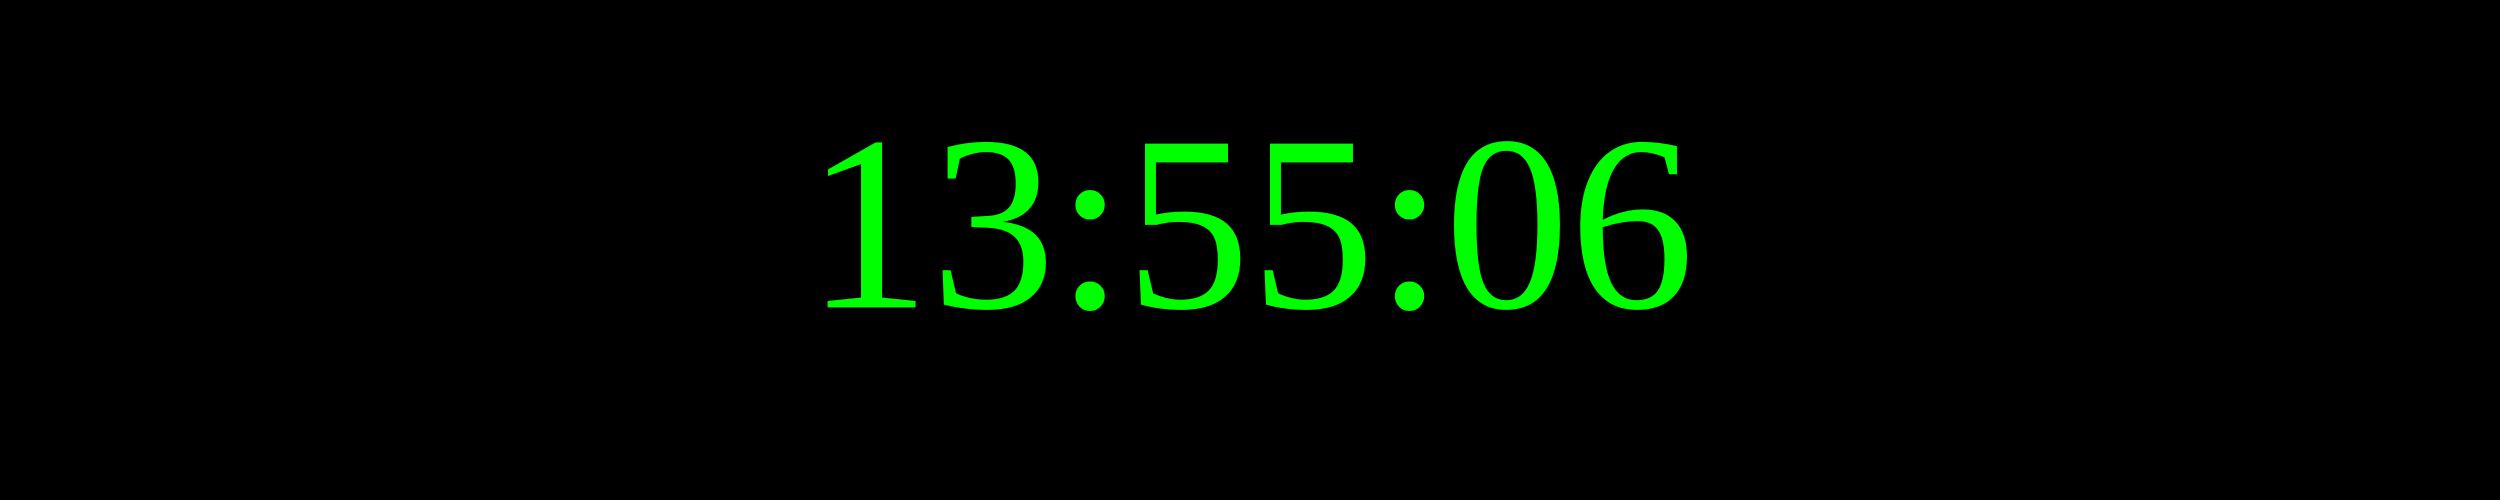
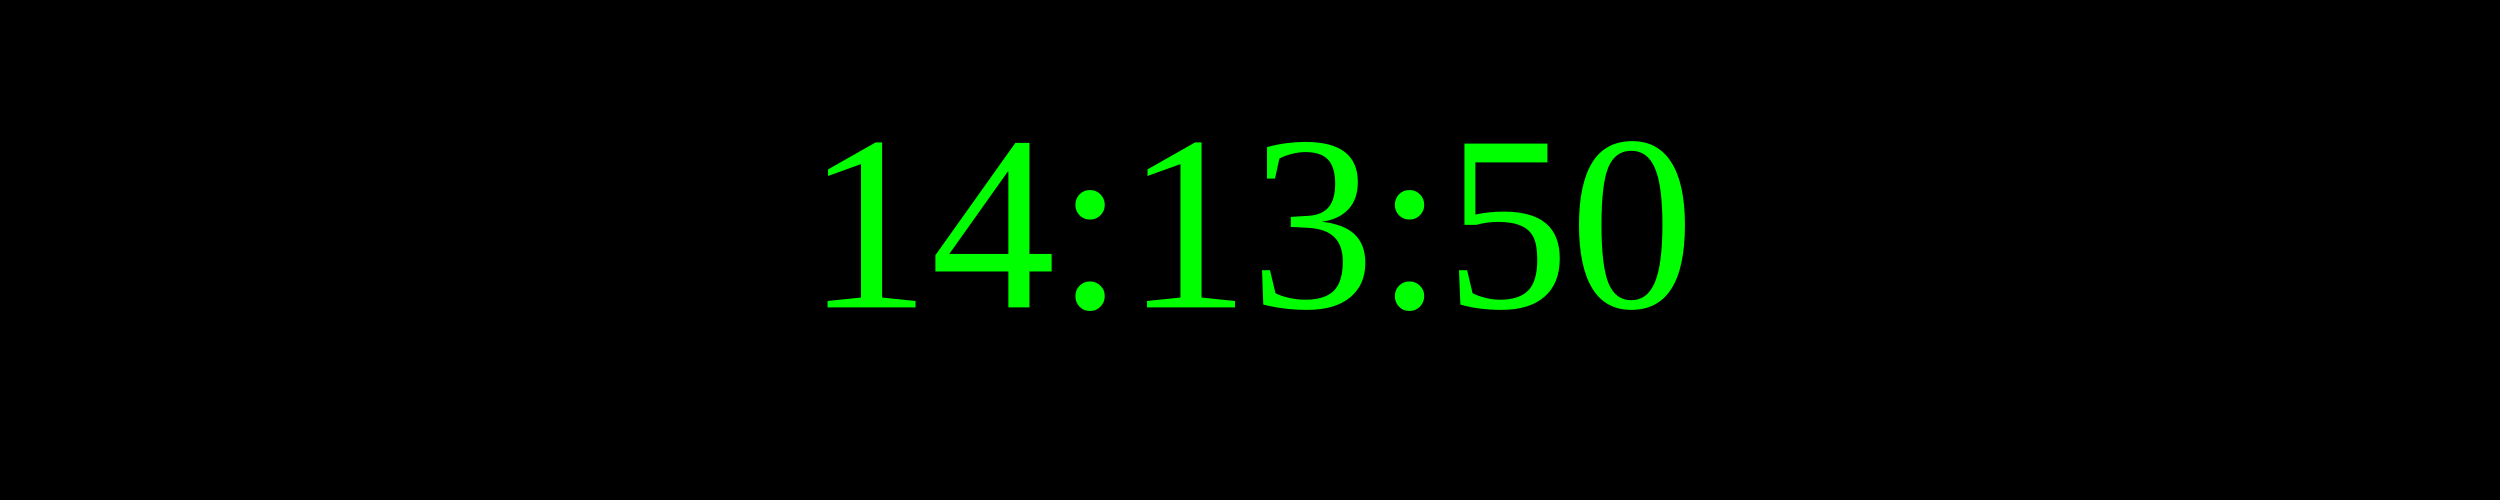
<svg xmlns="http://www.w3.org/2000/svg" width="250" height="50">
  <rect width="100%" height="100%" fill="black" />
  <text x="50%" y="50%" font-size="25" fill="lime" text-anchor="middle" dominant-baseline="middle">
- 13:55:06
+ 14:13:50
</text>
</svg>
